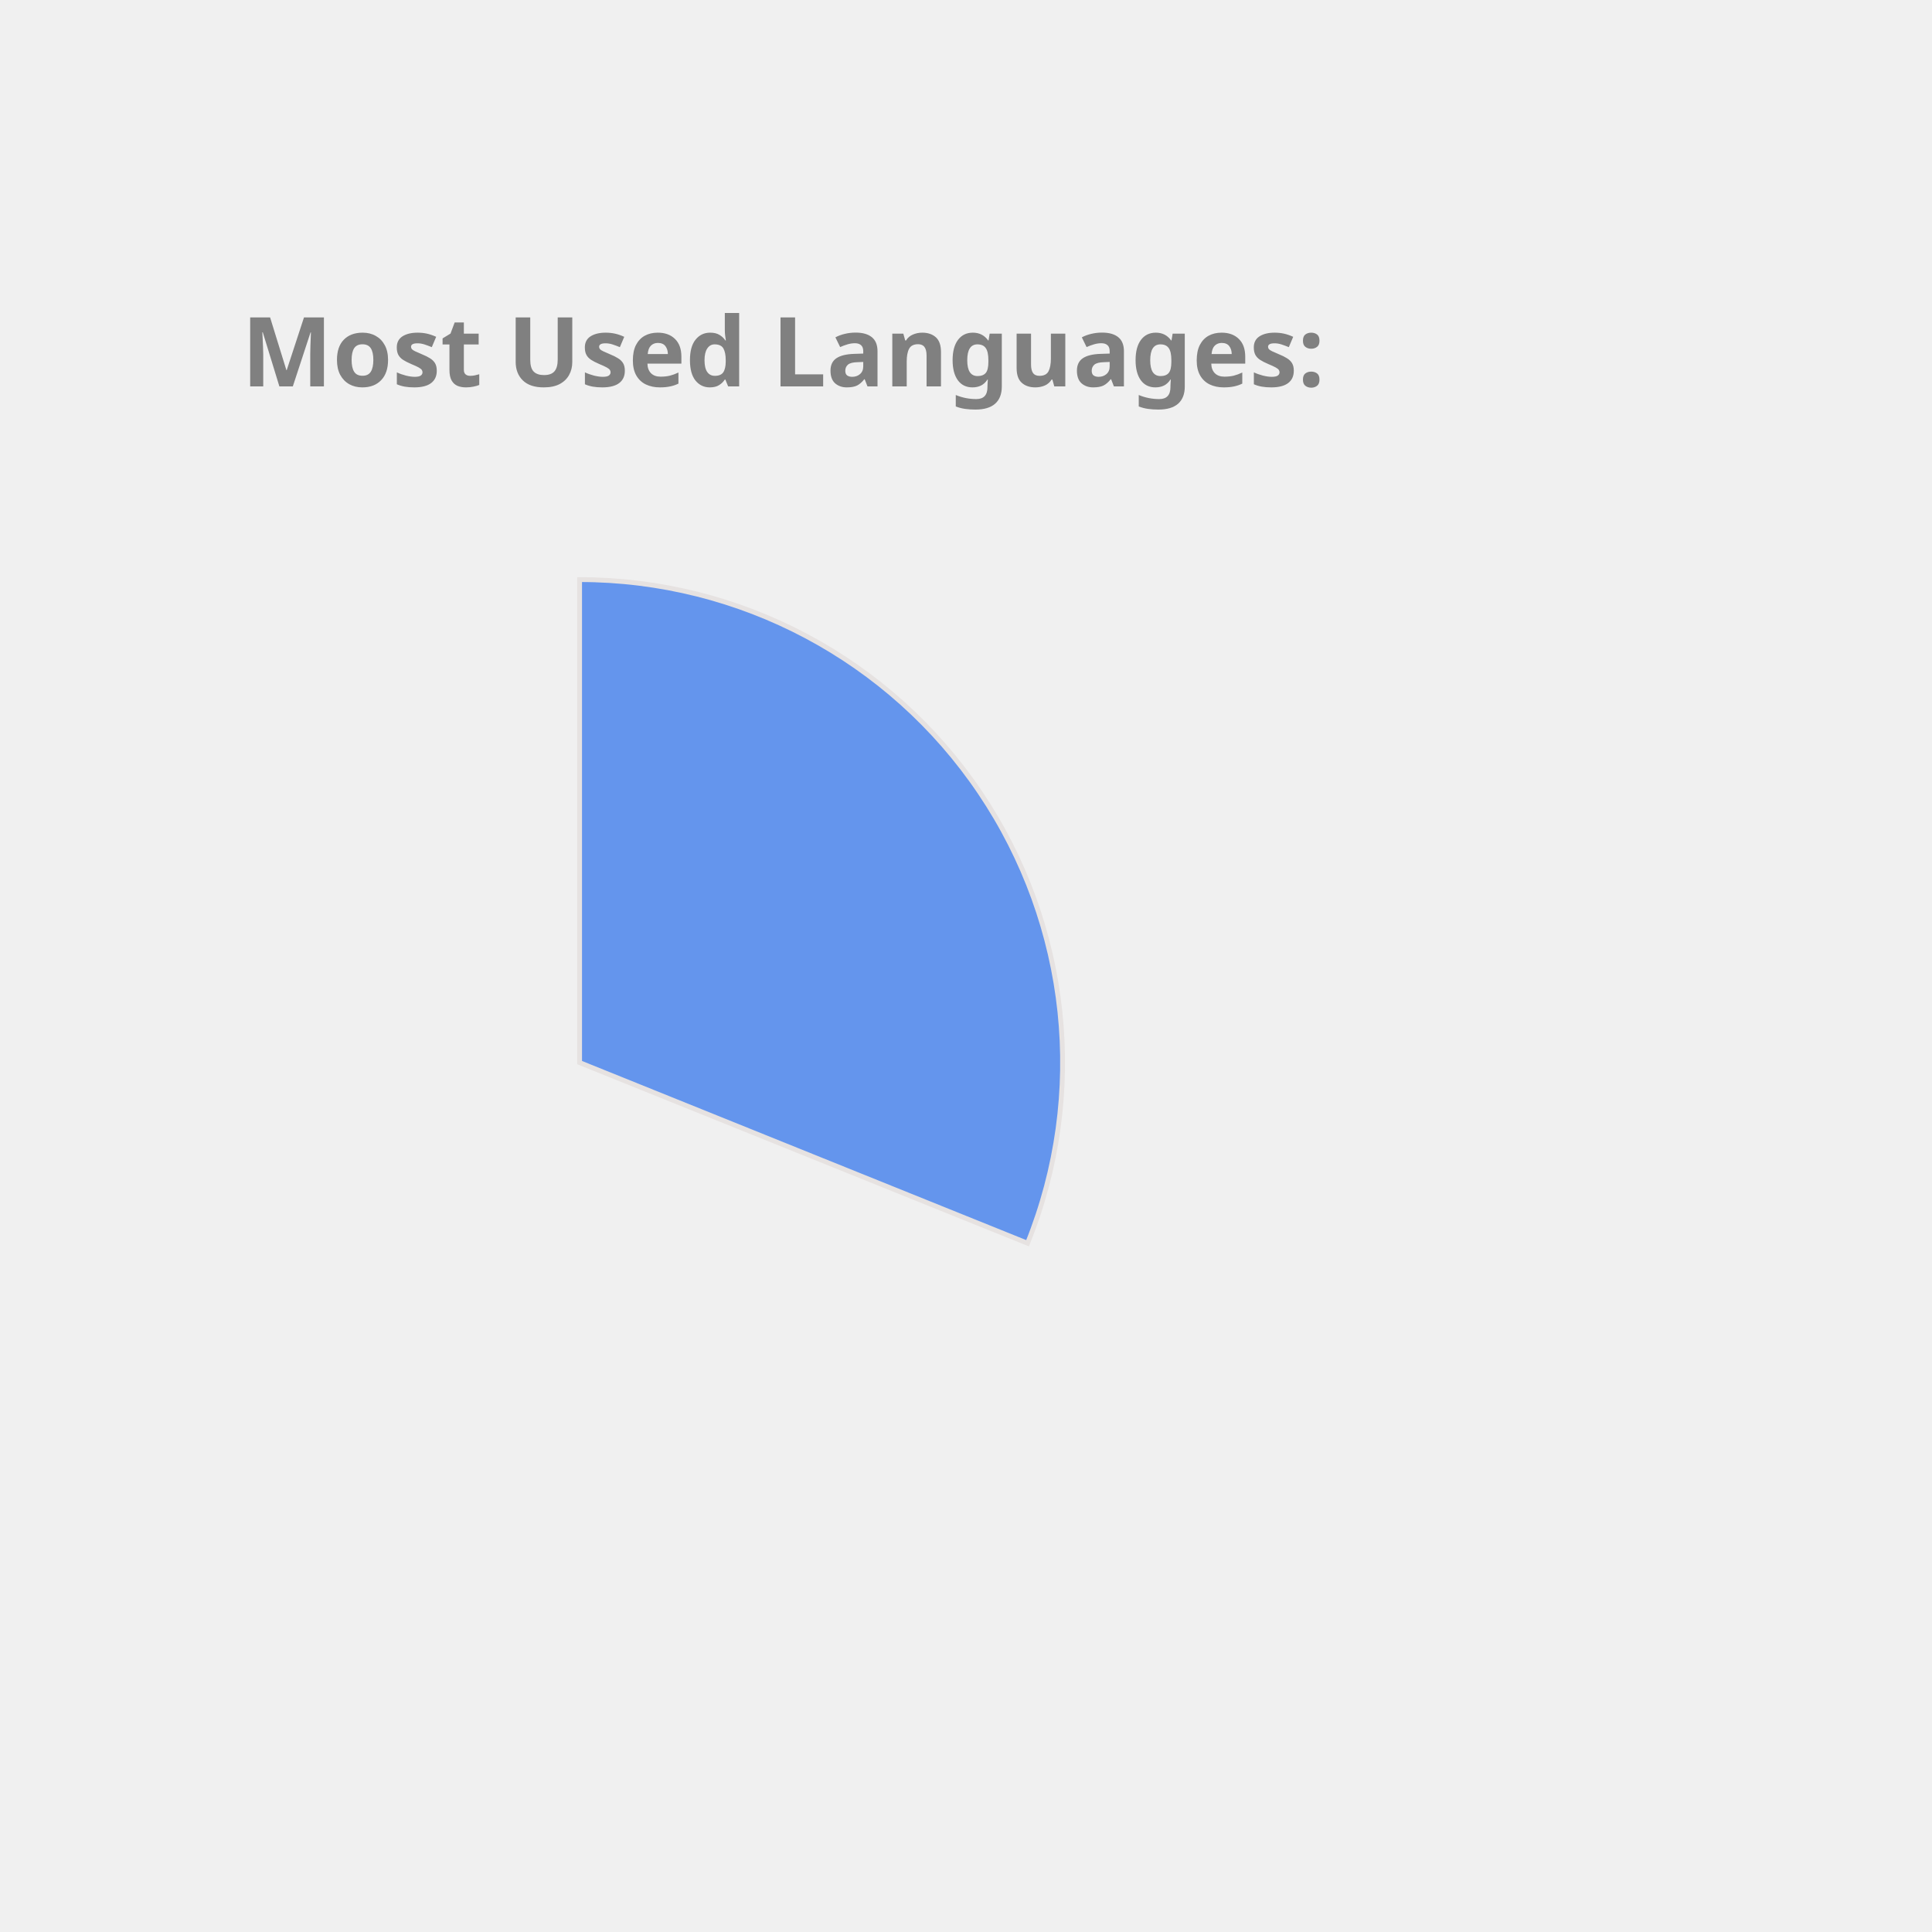
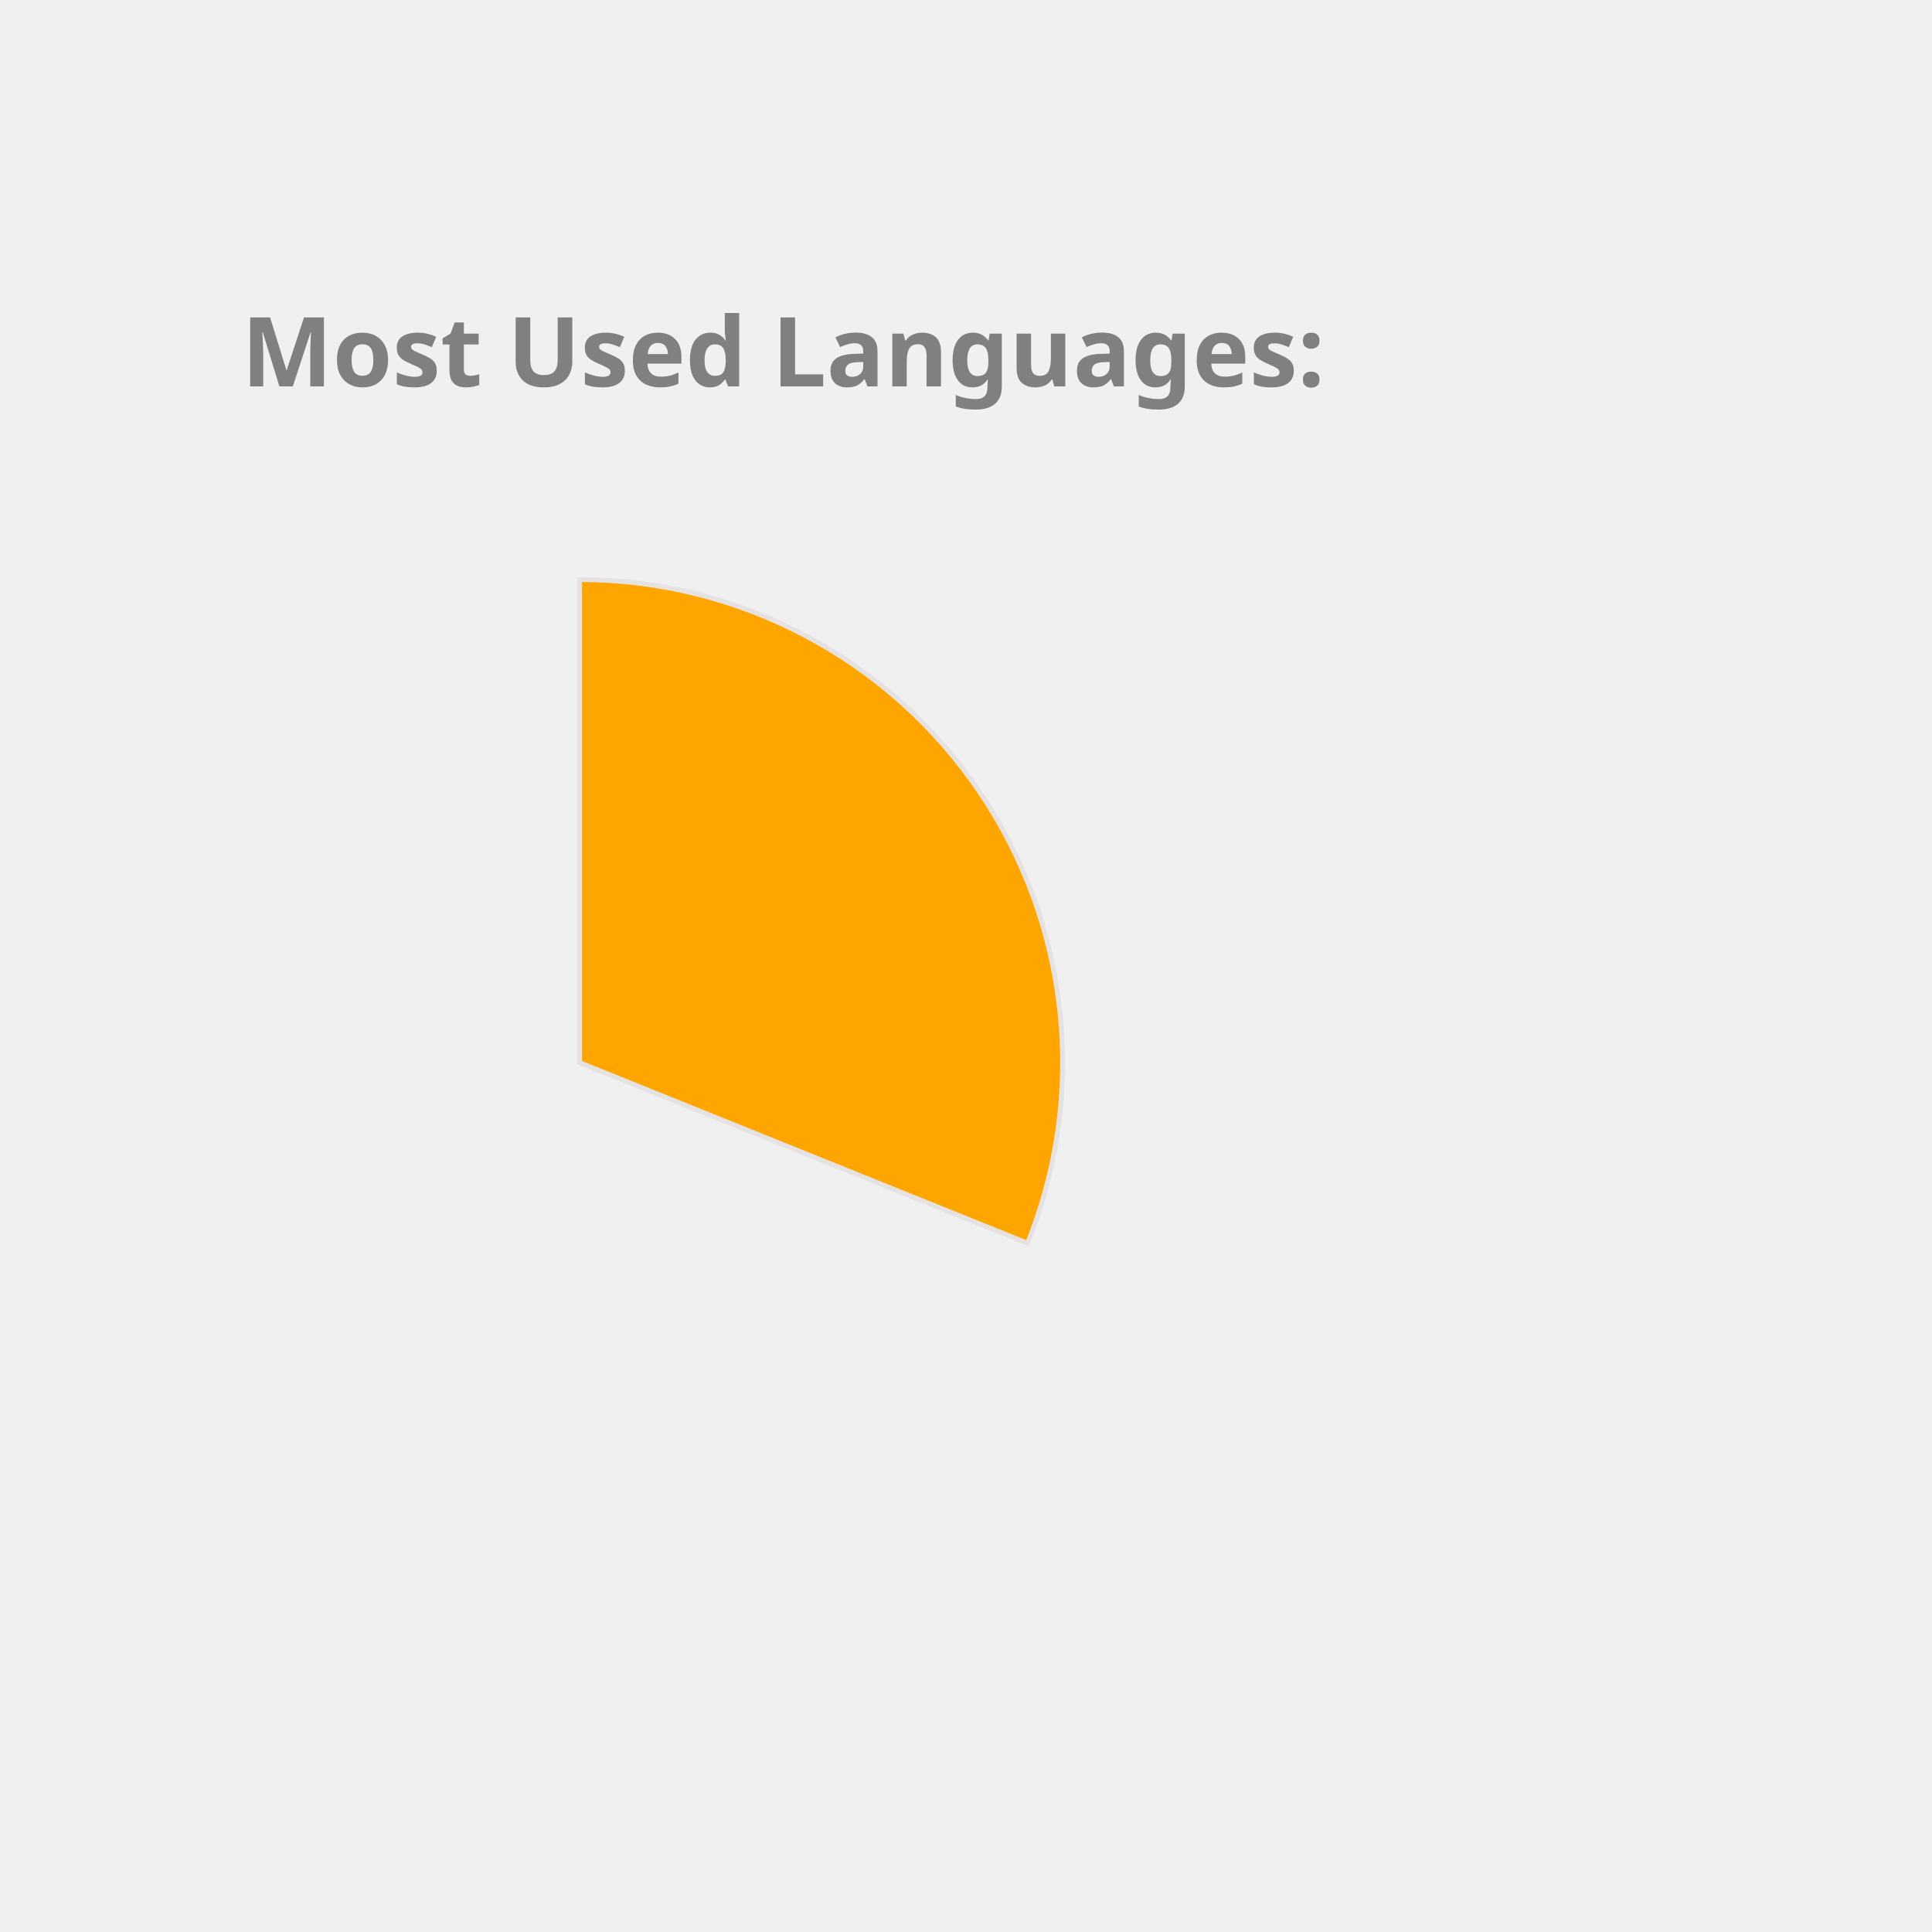
<svg xmlns="http://www.w3.org/2000/svg" height="350px" width="350px" viewBox="0 0 400 400">
  <style> 
        .label {
                font: bold 20px sans-serif;
                color: #404040;
                -webkit-text-stroke: 1px white;
        }

        path {
                stroke: #E6E2E1;
                stroke-width: 1px;
                transform: translate(60px, 100px);
        }

        .path_1 {
                animation: fadeIn 5s linear forwards;
        }

        .path_2 {
                transform: scale(0);
                animation: fadeIn 5s linear forwards 5s;
        }


        
        .path_3 {
                transform: scale(0);
                animation: fadeIn 5s linear forwards 10s;
        }


        .path_4 {
                transform: scale(0);
                animation: fadeIn 5s linear forwards 15s;
        }

        .path_5 {
                transform: scale(0);
                animation: fadeIn 5s linear forwards 20s;
        }

        .path_6 {
                transform: scale(0);
                animation: fadeIn 5s linear forwards 25s;
        }

        .path_7 {
                transform: scale(0);
                animation: fadeIn 5s linear forwards 30s;
        }

        .path_8 {
                transform: scale(0);
                animation: fadeIn 5s linear forwards 35s;
        }

        .path_9 {
                transform: scale(0);
                animation: fadeIn 5s linear forwards 40s;
        }

        .path_10 {
                transform: scale(0);
                animation: fadeIn 5s linear forwards 45s;
        }

        @keyframes fadeIn {
                0% {                        
                        transform: translate(250px, 300px) rotate(0deg) scale(0);
                        
                }
                50% {
                        transform: translate(150px, 220px) rotate(180deg) scale(0.5);
                        
                }
                
                100% {
                        transform: translate(60px, 120px) rotate(360deg) scale(1);
                        
                }
        }
        .txt_1 {
                opacity: 0;
                animation: txtShow 5s linear forwards 0s;
        }

        .txt_2 {
                opacity: 0;
                animation: txtShow 5s linear forwards 5s;
        }

        .txt_3 {
                opacity: 0;
                animation: txtShow 5s linear forwards 10s;
        }

        .txt_4 {
                opacity: 0;
                animation: txtShow 5s linear forwards 15s;
        }

        .txt_5 {
                opacity: 0;
                animation: txtShow 5s linear forwards 20s;
        }

        .txt_6 {
                opacity: 0;
                animation: txtShow 5s linear forwards 25s;
        }

        .txt_7 {
                opacity: 0;
                animation: txtShow 5s linear forwards 30s;
        }

        .txt_8 {
                opacity: 0;
                animation: txtShow 5s linear forwards 35s;
        }

        .txt_9 {
                opacity: 0;
                animation: txtShow 5s linear forwards 40s;
        }

        .txt_10 {
                opacity: 0;
                animation: txtShow 5s linear forwards 45s;
        }

        @keyframes txtShow {
                0% {                        
                        opacity: 0;
                        transform: translate(0px, 0px) scale(0);
                }
                100% {
                        opacity: 1;
                        transform: translate(0px, 0px) scale(1);
                        
                }
        }
</style>
-   <path class="path_1" d="M 60,120 L 60,20 A 100,100 0 0 1 152.745,157.396 Z" fill="CornflowerBlue" stroke="#fff" stroke-width="2" />
-   <text class="txt_1" x="260" y="150" fill="CornflowerBlue" stroke="CornflowerBlue" stroke-width="1">C++</text>
-   <path class="path_2" d="M 60,120 L 152.745,157.396 A 100,100 0 0 1 54.348,219.84 Z" fill="Crimson" stroke="#fff" stroke-width="2" />
-   <text class="txt_2" x="260" y="170" fill="Crimson" stroke="Crimson" stroke-width="1">Python</text>
-   <path class="path_3" d="M 60,120 L 54.348,219.84 A 100,100 0 0 1 -33.873,154.464 Z" fill="Orchid" stroke="#fff" stroke-width="2" />
-   <text class="txt_3" x="260" y="190" fill="Orchid" stroke="Orchid" stroke-width="1">JavaScript</text>
-   <path class="path_4" d="M 60,120 L -33.873,154.464 A 100,100 0 0 1 -34.71,87.906 Z" fill="Salmon" stroke="#fff" stroke-width="2" />
-   <text class="txt_4" x="260" y="210" fill="Salmon" stroke="Salmon" stroke-width="1">Jupyter Notebook</text>
+   <path class="path_1" d="M 60,120 L 60,20 A 100,100 0 0 1 152.745,157.396 Z" fill="Orange" stroke="#fff" stroke-width="2" />
+   <text class="txt_1" x="260" y="150" fill="Orange" stroke="Orange" stroke-width="1">C++</text>
+   <path class="path_2" d="M 60,120 L 152.745,157.396 A 100,100 0 0 1 54.348,219.84 Z" fill="RoyalBlue" stroke="#fff" stroke-width="2" />
+   <text class="txt_2" x="260" y="170" fill="RoyalBlue" stroke="RoyalBlue" stroke-width="1">Python</text>
+   <path class="path_3" d="M 60,120 L 54.348,219.84 A 100,100 0 0 1 -33.873,154.464 Z" fill="Tomato" stroke="#fff" stroke-width="2" />
+   <text class="txt_3" x="260" y="190" fill="Tomato" stroke="Tomato" stroke-width="1">JavaScript</text>
+   <path class="path_4" d="M 60,120 L -33.873,154.464 A 100,100 0 0 1 -34.71,87.906 Z" fill="Crimson" stroke="#fff" stroke-width="2" />
+   <text class="txt_4" x="260" y="210" fill="Crimson" stroke="Crimson" stroke-width="1">Jupyter Notebook</text>
  <path class="path_5" d="M 60,120 L -34.71,87.906 A 100,100 0 0 1 5.361,36.247 Z" fill="Pink" stroke="#fff" stroke-width="2" />
  <text class="txt_5" x="260" y="230" fill="Pink" stroke="Pink" stroke-width="1">Java</text>
-   <path class="path_6" d="M 60,120 L 5.361,36.247 A 100,100 0 0 1 38.799,22.273 Z" fill="IndianRed" stroke="#fff" stroke-width="2" />
-   <text class="txt_6" x="260" y="250" fill="IndianRed" stroke="IndianRed" stroke-width="1">HTML</text>
-   <path class="path_7" d="M 60,120 L 38.799,22.273 A 100,100 0 0 1 51.215,20.387 Z" fill="Orange" stroke="#fff" stroke-width="2" />
-   <text class="txt_7" x="260" y="270" fill="Orange" stroke="Orange" stroke-width="1">TypeScript</text>
-   <path class="path_8" d="M 60,120 L 51.215,20.387 A 100,100 0 0 1 57.487,20.032 Z" fill="SteelBlue" stroke="#fff" stroke-width="2" />
-   <text class="txt_8" x="260" y="290" fill="SteelBlue" stroke="SteelBlue" stroke-width="1">Shell</text>
-   <path class="path_9" d="M 60,120 L 57.487,20.032 A 100,100 0 0 1 60.628,20.002 Z" fill="MediumAquaMarine" stroke="#fff" stroke-width="2" />
-   <text class="txt_9" x="260" y="310" fill="MediumAquaMarine" stroke="MediumAquaMarine" stroke-width="1">CSS</text>
+   <path class="path_6" d="M 60,120 L 5.361,36.247 A 100,100 0 0 1 38.799,22.273 Z" fill="MediumTurquoise" stroke="#fff" stroke-width="2" />
+   <text class="txt_6" x="260" y="250" fill="MediumTurquoise" stroke="MediumTurquoise" stroke-width="1">HTML</text>
+   <path class="path_7" d="M 60,120 L 38.799,22.273 A 100,100 0 0 1 51.215,20.387 Z" fill="Coral" stroke="#fff" stroke-width="2" />
+   <text class="txt_7" x="260" y="270" fill="Coral" stroke="Coral" stroke-width="1">TypeScript</text>
+   <path class="path_8" d="M 60,120 L 51.215,20.387 A 100,100 0 0 1 57.487,20.032 Z" fill="Gold" stroke="#fff" stroke-width="2" />
+   <text class="txt_8" x="260" y="290" fill="Gold" stroke="Gold" stroke-width="1">Shell</text>
+   <path class="path_9" d="M 60,120 L 57.487,20.032 A 100,100 0 0 1 60.628,20.002 Z" fill="Chocolate" stroke="#fff" stroke-width="2" />
+   <text class="txt_9" x="260" y="310" fill="Chocolate" stroke="Chocolate" stroke-width="1">CSS</text>
  <g class="label">
    <text x="50" y="80" fill="grey">Most Used Languages:</text>
  </g>
</svg>
